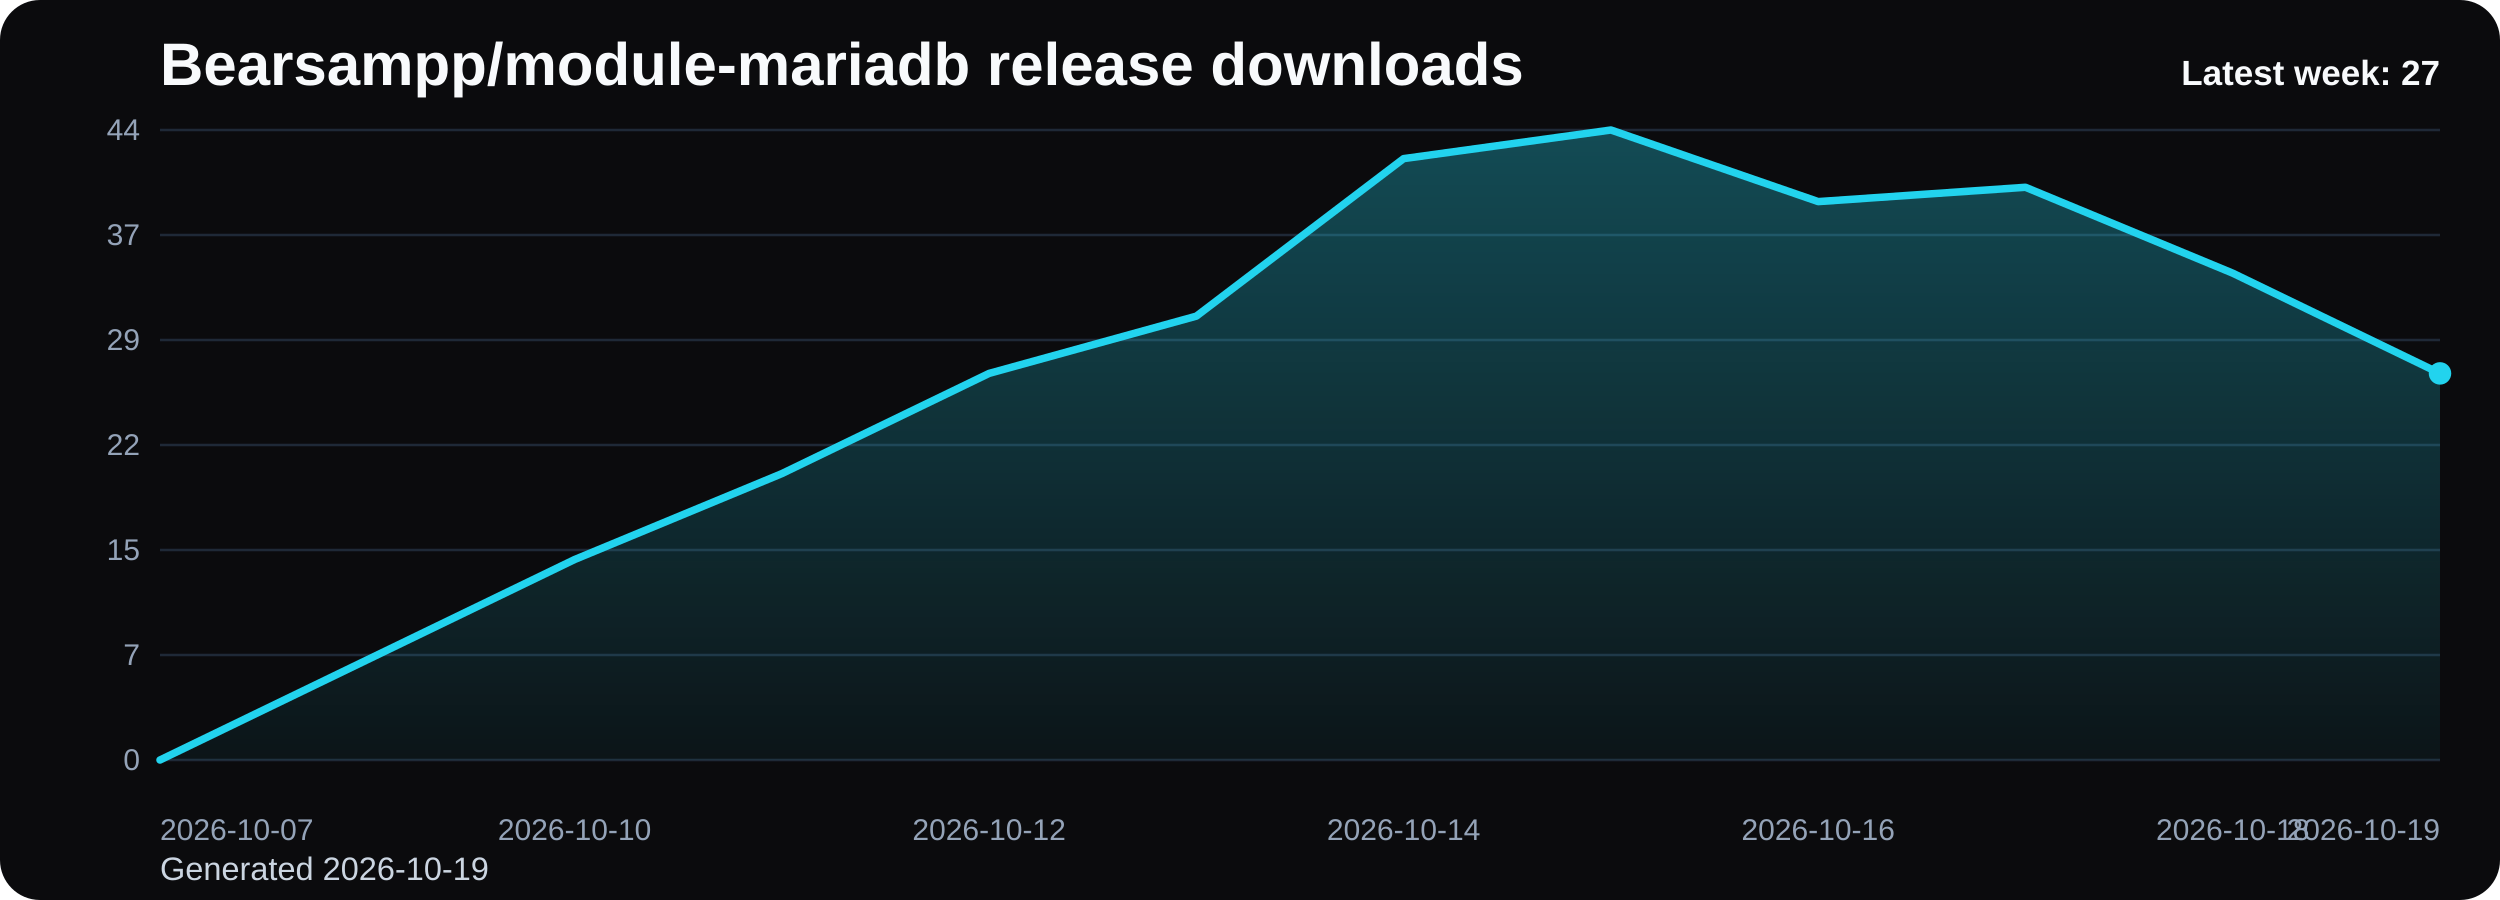
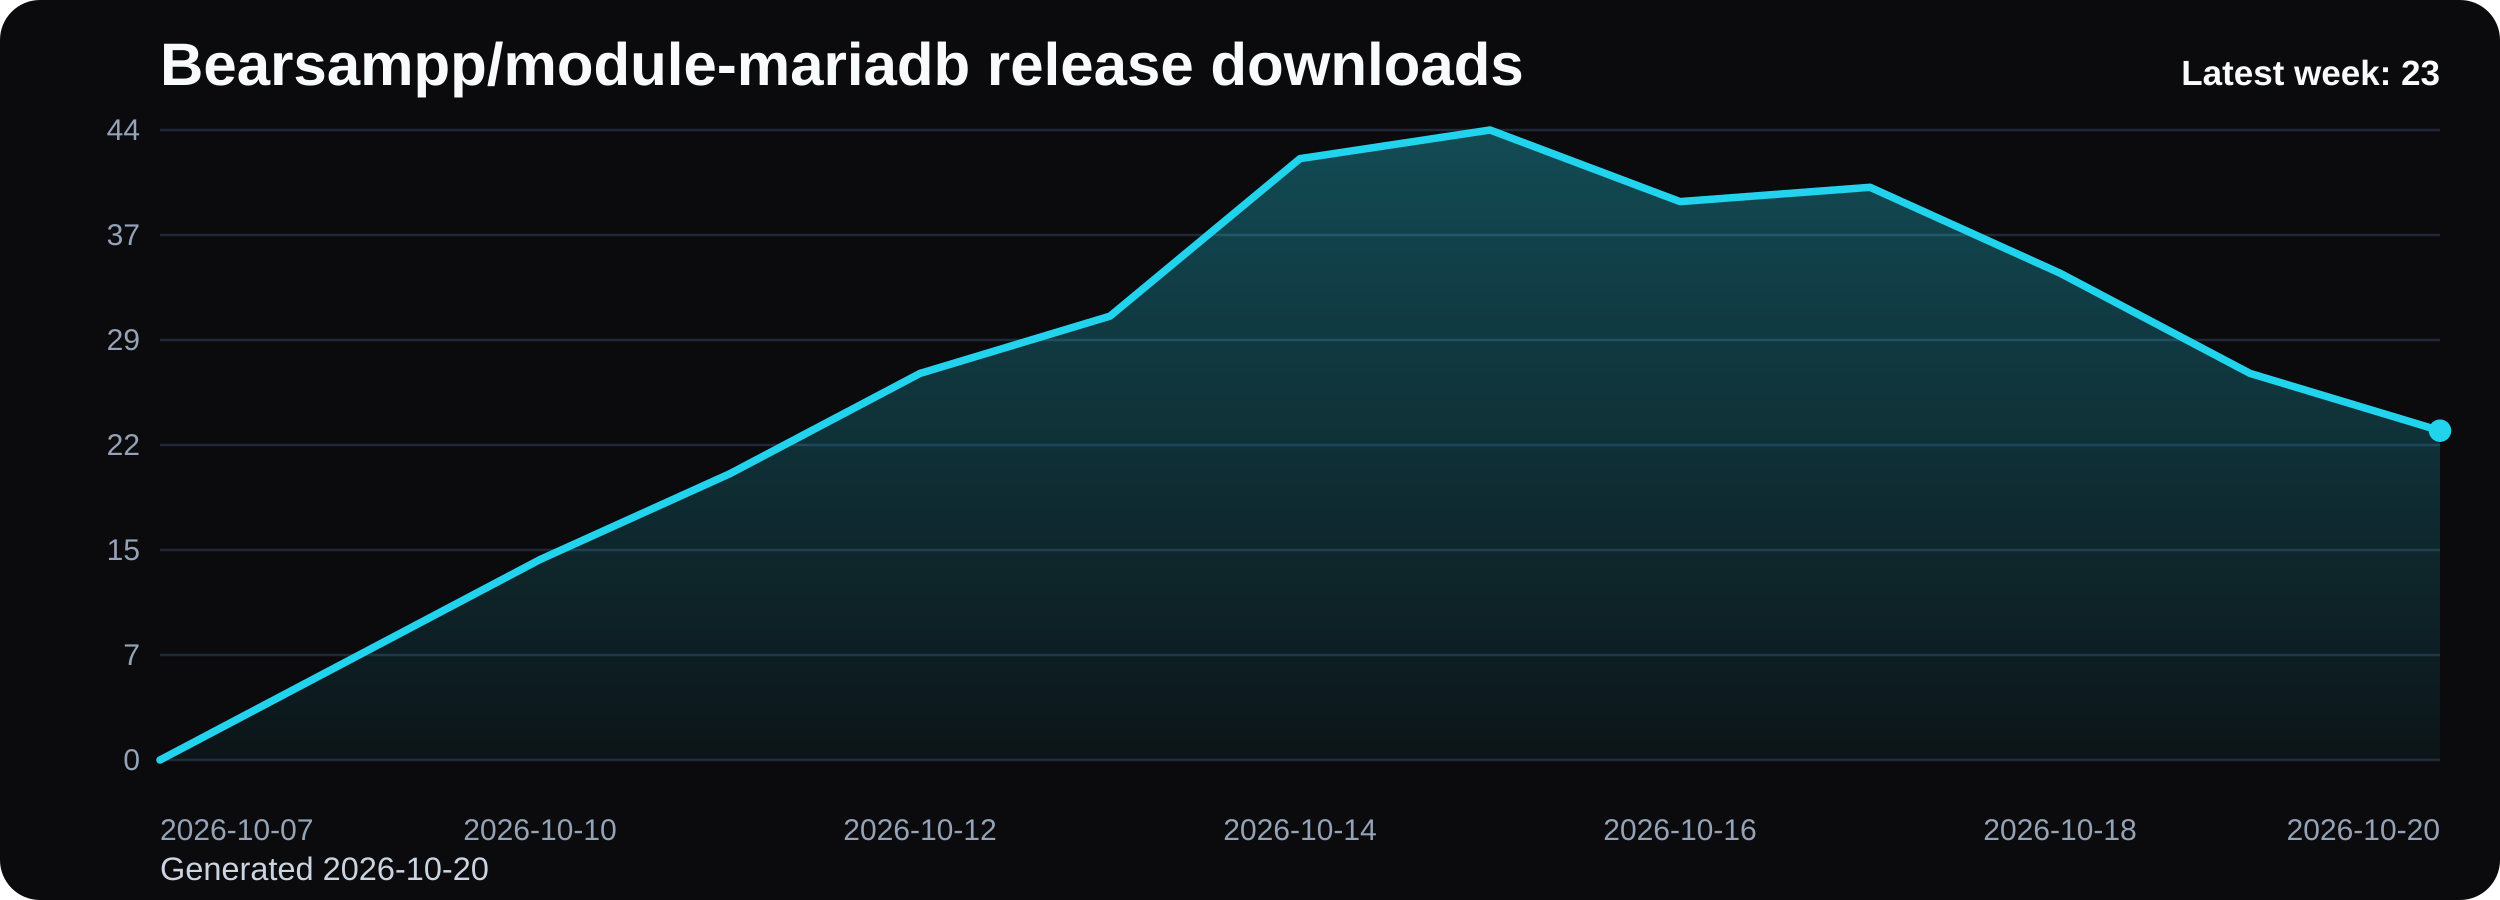
<svg xmlns="http://www.w3.org/2000/svg" viewBox="0 0 1000 360" role="img" aria-label="Bearsampp/module-mariadb release downloads chart">
  <defs>
    <linearGradient id="fill-weekly-black" x1="0" y1="0" x2="0" y2="1">
      <stop offset="0%" stop-color="#22d3ee" stop-opacity="0.32" />
      <stop offset="100%" stop-color="#22d3ee" stop-opacity="0.05" />
    </linearGradient>
    <style>
      .bg { fill: #0b0b0d; }
      .title { font: 700 24px Arial, sans-serif; fill: #f8fafc; }
      .sub { font: 400 13px Arial, sans-serif; fill: #cbd5e1; }
      .grid { stroke: #1f2937; stroke-width: 1; }
      .axis { font: 400 12px Arial, sans-serif; fill: #94a3b8; }
      .line { fill: none; stroke: #22d3ee; stroke-width: 3; stroke-linecap: round; stroke-linejoin: round; }
      .dot { fill: #22d3ee; }
      .value { font: 600 11px Arial, sans-serif; fill: #cbd5e1; }
      .latest { font: 700 14px Arial, sans-serif; fill: #f8fafc; }
    </style>
  </defs>
  <rect class="bg" x="0" y="0" width="1000" height="360" rx="16" />
  <text class="title" x="64" y="34">Bearsampp/module-mariadb release downloads</text>
-   <text class="sub" x="64" y="352">Generated 2026-10-19</text>
+   <text class="sub" x="64" y="352">Generated 2026-10-20</text>
  <line x1="64" y1="52.00" x2="976" y2="52.00" class="grid" />
  <text x="56" y="56.00" text-anchor="end" class="axis">44</text>
  <line x1="64" y1="94.00" x2="976" y2="94.00" class="grid" />
  <text x="56" y="98.00" text-anchor="end" class="axis">37</text>
  <line x1="64" y1="136.00" x2="976" y2="136.00" class="grid" />
  <text x="56" y="140.00" text-anchor="end" class="axis">29</text>
  <line x1="64" y1="178.00" x2="976" y2="178.00" class="grid" />
  <text x="56" y="182.00" text-anchor="end" class="axis">22</text>
  <line x1="64" y1="220.00" x2="976" y2="220.00" class="grid" />
  <text x="56" y="224.00" text-anchor="end" class="axis">15</text>
  <line x1="64" y1="262.00" x2="976" y2="262.00" class="grid" />
  <text x="56" y="266.00" text-anchor="end" class="axis">7</text>
  <line x1="64" y1="304.00" x2="976" y2="304.00" class="grid" />
  <text x="56" y="308.00" text-anchor="end" class="axis">0</text>
-   <path d="M 64.00 304 L 64.00 304.00 L 146.91 263.91 L 229.82 223.82 L 312.73 189.45 L 395.64 149.36 L 478.55 126.45 L 561.45 63.45 L 644.36 52.00 L 727.27 80.64 L 810.18 74.91 L 893.09 109.27 L 976.00 149.36 L 976.00 304 Z" fill="url(#fill-weekly-black)" />
-   <polyline class="line" points="64.00,304.00 146.91,263.91 229.82,223.82 312.73,189.45 395.64,149.36 478.55,126.45 561.45,63.45 644.36,52.00 727.27,80.64 810.18,74.91 893.09,109.27 976.00,149.36" />
-   <circle class="dot" cx="976.00" cy="149.36" r="4.5" />
+   <path d="M 64.00 304 L 64.00 304.00 L 140.00 263.91 L 216.00 223.82 L 292.00 189.45 L 368.00 149.36 L 444.00 126.45 L 520.00 63.45 L 596.00 52.00 L 672.00 80.64 L 748.00 74.91 L 824.00 109.27 L 900.00 149.36 L 976.00 172.27 L 976.00 304 Z" fill="url(#fill-weekly-black)" />
+   <polyline class="line" points="64.00,304.00 140.00,263.91 216.00,223.82 292.00,189.45 368.00,149.36 444.00,126.45 520.00,63.45 596.00,52.00 672.00,80.64 748.00,74.91 824.00,109.27 900.00,149.36 976.00,172.27" />
+   <circle class="dot" cx="976.00" cy="172.27" r="4.5" />
  <text class="axis" x="64.00" y="336" text-anchor="start">2026-10-07</text>
-   <text class="axis" x="229.82" y="336" text-anchor="middle">2026-10-10</text>
-   <text class="axis" x="395.64" y="336" text-anchor="middle">2026-10-12</text>
-   <text class="axis" x="561.45" y="336" text-anchor="middle">2026-10-14</text>
-   <text class="axis" x="727.27" y="336" text-anchor="middle">2026-10-16</text>
-   <text class="axis" x="893.09" y="336" text-anchor="middle">2026-10-18</text>
-   <text class="axis" x="976.00" y="336" text-anchor="end">2026-10-19</text>
-   <text class="latest" x="976" y="34" text-anchor="end">Latest week: 27</text>
+   <text class="axis" x="216.00" y="336" text-anchor="middle">2026-10-10</text>
+   <text class="axis" x="368.00" y="336" text-anchor="middle">2026-10-12</text>
+   <text class="axis" x="520.00" y="336" text-anchor="middle">2026-10-14</text>
+   <text class="axis" x="672.00" y="336" text-anchor="middle">2026-10-16</text>
+   <text class="axis" x="824.00" y="336" text-anchor="middle">2026-10-18</text>
+   <text class="axis" x="976.00" y="336" text-anchor="end">2026-10-20</text>
+   <text class="latest" x="976" y="34" text-anchor="end">Latest week: 23</text>
</svg>
